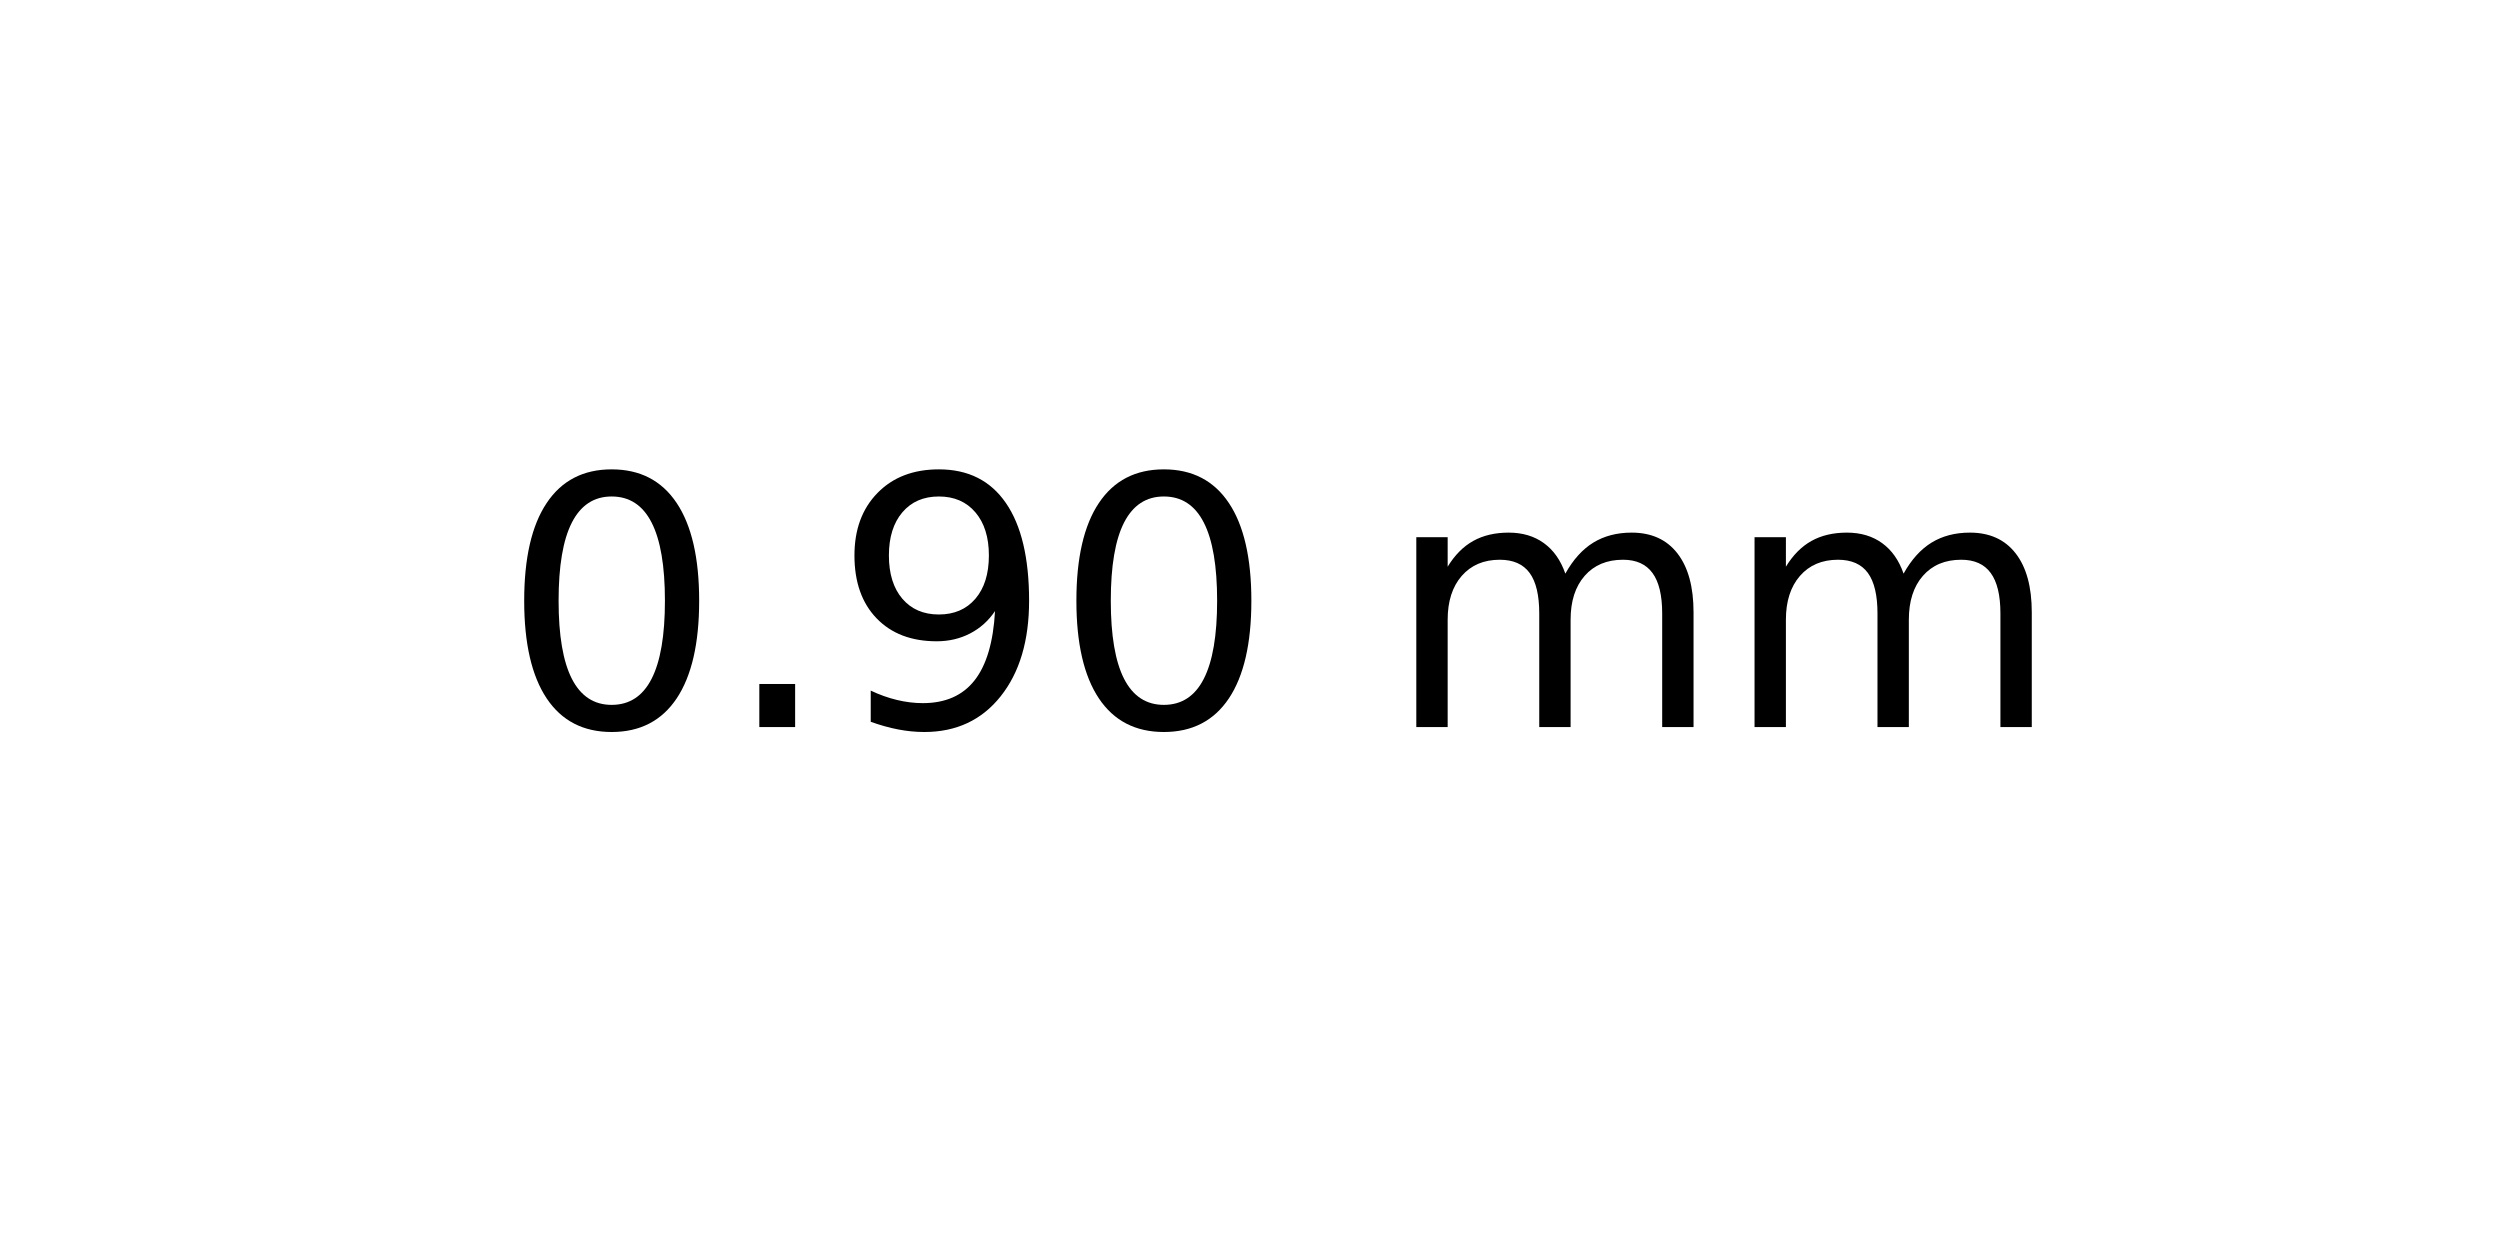
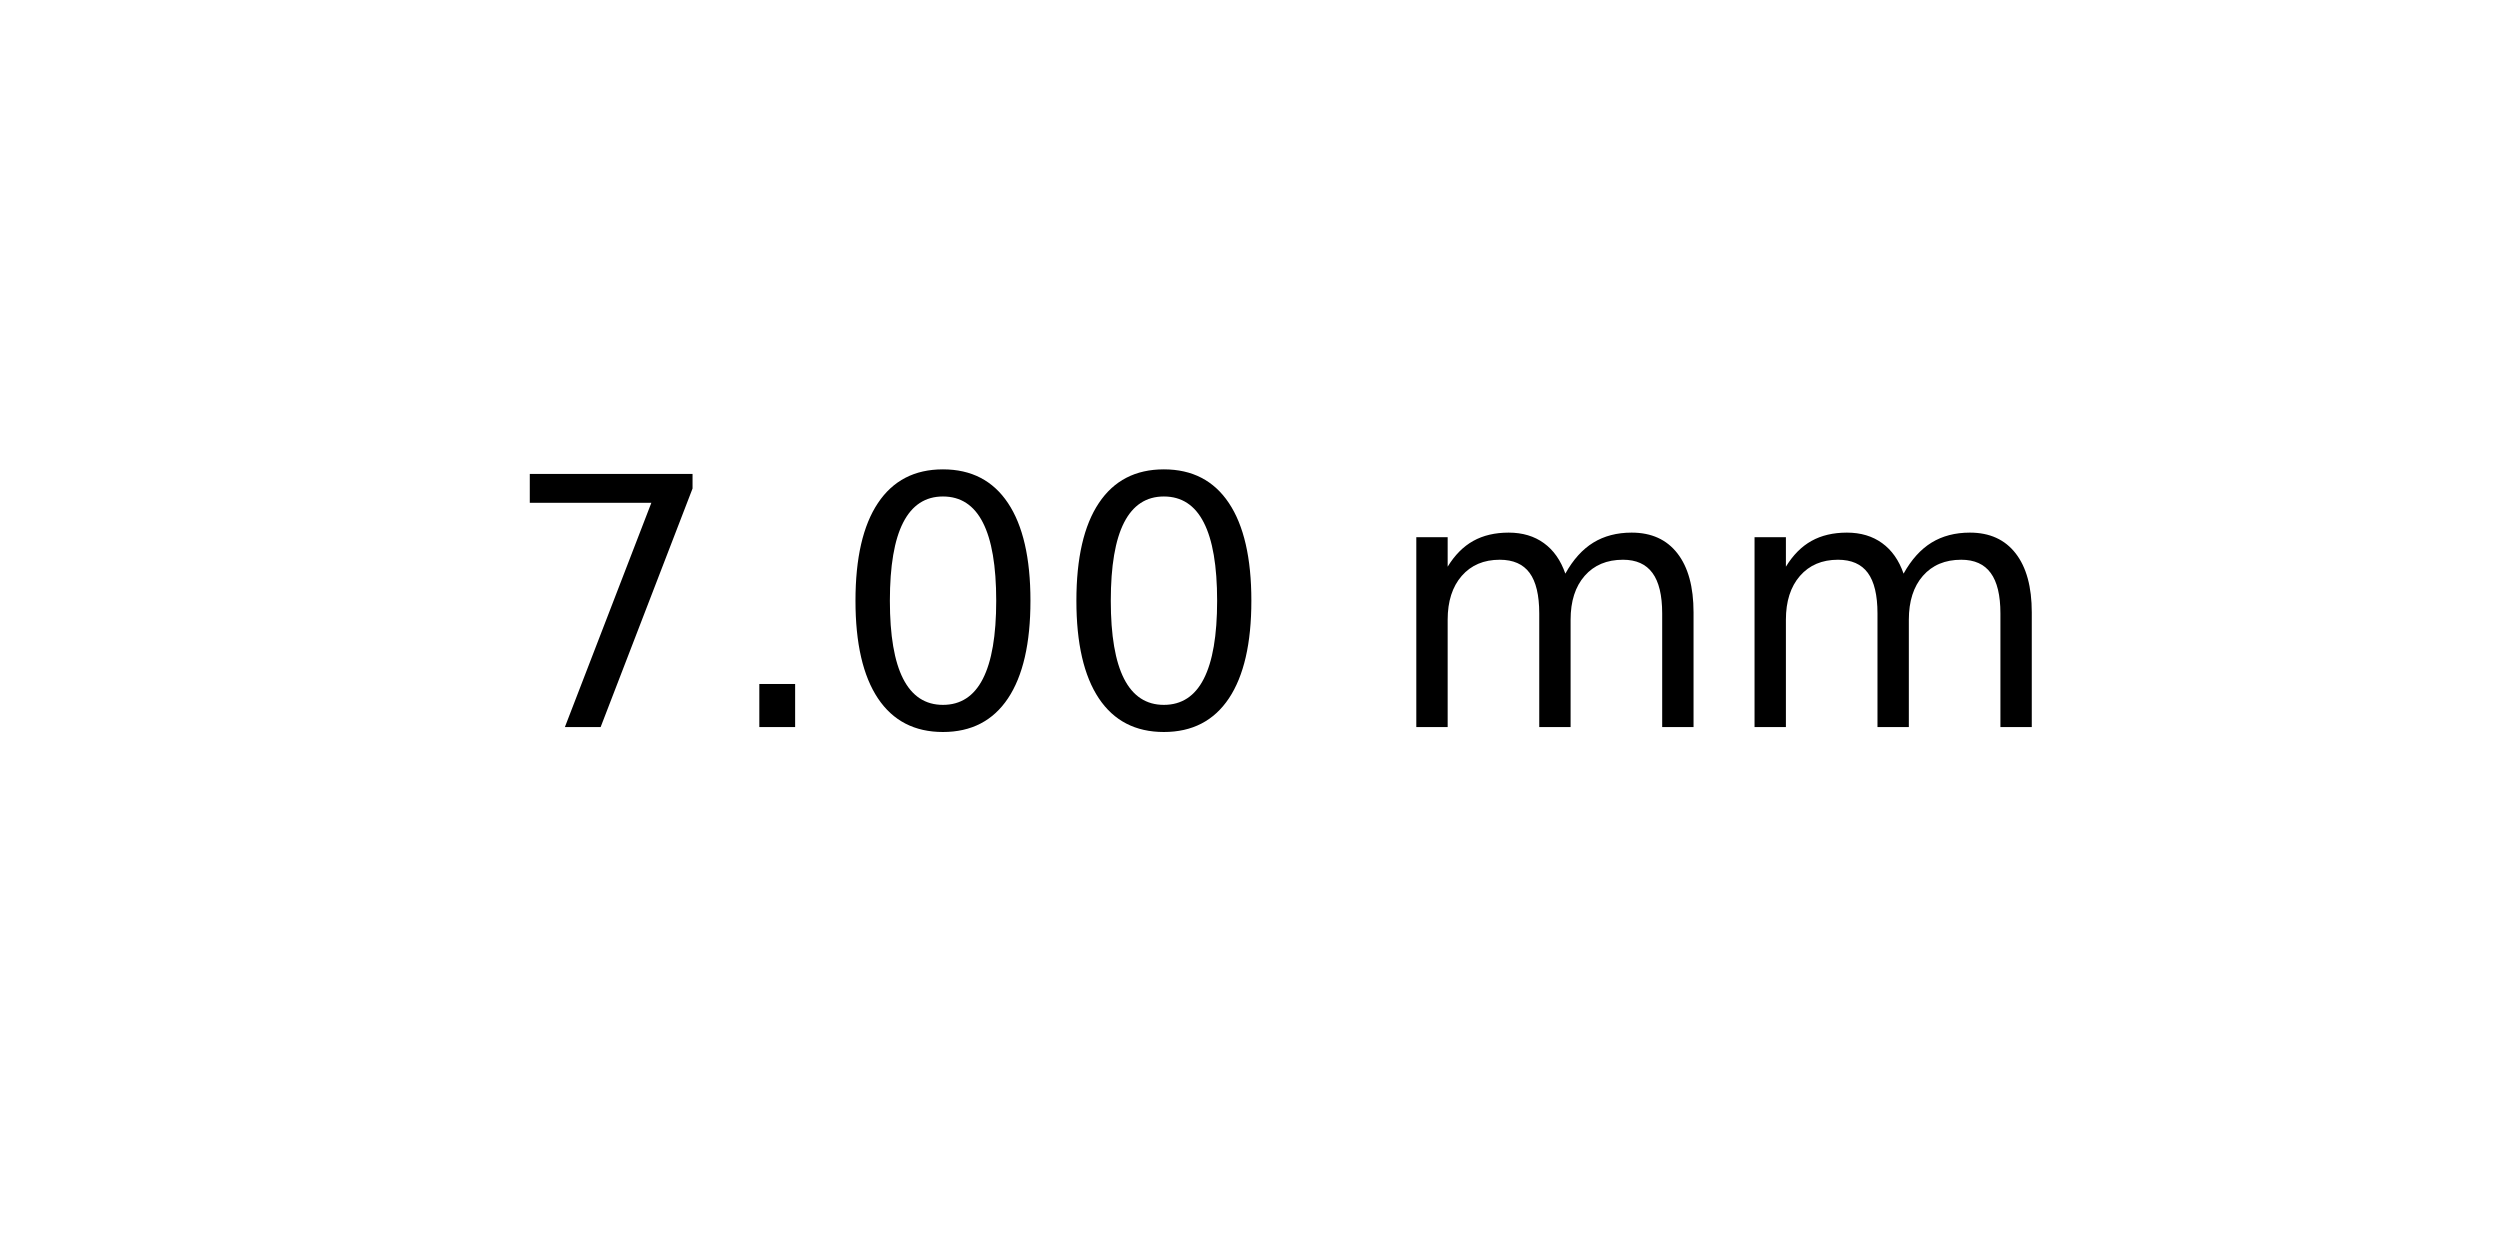
<svg xmlns="http://www.w3.org/2000/svg" xmlns:xlink="http://www.w3.org/1999/xlink" width="72pt" height="36pt" viewBox="0 0 72 36" version="1.1">
  <defs>
    <style type="text/css">*{stroke-linejoin: round; stroke-linecap: butt}</style>
  </defs>
  <g id="figure_1">
    <g id="axes_1">
      <g id="text_1">
        <g transform="translate(14.4375 20.93937) scale(0.1 -0.1)">
          <defs>
+             <path id="DejaVuSans-37" d="M 525 4666  L 3525 4666  L 3525 4397  L 1831 0  L 1172 0  L 2766 4134  L 525 4134  L 525 4666  z " transform="scale(0.015625)" />
+             <path id="DejaVuSans-2e" d="M 684 794  L 1344 794  L 1344 0  L 684 0  L 684 794  z " transform="scale(0.015625)" />
            <path id="DejaVuSans-30" d="M 2034 4250  Q 1547 4250 1301 3770  Q 1056 3291 1056 2328  Q 1056 1369 1301 889  Q 1547 409 2034 409  Q 2525 409 2770 889  Q 3016 1369 3016 2328  Q 3016 3291 2770 3770  Q 2525 4250 2034 4250  z M 2034 4750  Q 2819 4750 3233 4129  Q 3647 3509 3647 2328  Q 3647 1150 3233 529  Q 2819 -91 2034 -91  Q 1250 -91 836 529  Q 422 1150 422 2328  Q 422 3509 836 4129  Q 1250 4750 2034 4750  z " transform="scale(0.015625)" />
-             <path id="DejaVuSans-2e" d="M 684 794  L 1344 794  L 1344 0  L 684 0  L 684 794  z " transform="scale(0.015625)" />
-             <path id="DejaVuSans-39" d="M 703 97  L 703 672  Q 941 559 1184 500  Q 1428 441 1663 441  Q 2288 441 2617 861  Q 2947 1281 2994 2138  Q 2813 1869 2534 1725  Q 2256 1581 1919 1581  Q 1219 1581 811 2004  Q 403 2428 403 3163  Q 403 3881 828 4315  Q 1253 4750 1959 4750  Q 2769 4750 3195 4129  Q 3622 3509 3622 2328  Q 3622 1225 3098 567  Q 2575 -91 1691 -91  Q 1453 -91 1209 -44  Q 966 3 703 97  z M 1959 2075  Q 2384 2075 2632 2365  Q 2881 2656 2881 3163  Q 2881 3666 2632 3958  Q 2384 4250 1959 4250  Q 1534 4250 1286 3958  Q 1038 3666 1038 3163  Q 1038 2656 1286 2365  Q 1534 2075 1959 2075  z " transform="scale(0.015625)" />
            <path id="DejaVuSans-20" transform="scale(0.015625)" />
            <path id="DejaVuSans-6d" d="M 3328 2828  Q 3544 3216 3844 3400  Q 4144 3584 4550 3584  Q 5097 3584 5394 3201  Q 5691 2819 5691 2113  L 5691 0  L 5113 0  L 5113 2094  Q 5113 2597 4934 2840  Q 4756 3084 4391 3084  Q 3944 3084 3684 2787  Q 3425 2491 3425 1978  L 3425 0  L 2847 0  L 2847 2094  Q 2847 2600 2669 2842  Q 2491 3084 2119 3084  Q 1678 3084 1418 2786  Q 1159 2488 1159 1978  L 1159 0  L 581 0  L 581 3500  L 1159 3500  L 1159 2956  Q 1356 3278 1631 3431  Q 1906 3584 2284 3584  Q 2666 3584 2933 3390  Q 3200 3197 3328 2828  z " transform="scale(0.015625)" />
          </defs>
-           <use xlink:href="#DejaVuSans-30" />
+           <use xlink:href="#DejaVuSans-37" />
          <use xlink:href="#DejaVuSans-2e" x="63.623" />
-           <use xlink:href="#DejaVuSans-39" x="95.41" />
+           <use xlink:href="#DejaVuSans-30" x="95.41" />
          <use xlink:href="#DejaVuSans-30" x="159.033" />
          <use xlink:href="#DejaVuSans-20" x="222.656" />
          <use xlink:href="#DejaVuSans-6d" x="254.443" />
          <use xlink:href="#DejaVuSans-6d" x="351.855" />
        </g>
      </g>
    </g>
  </g>
</svg>
